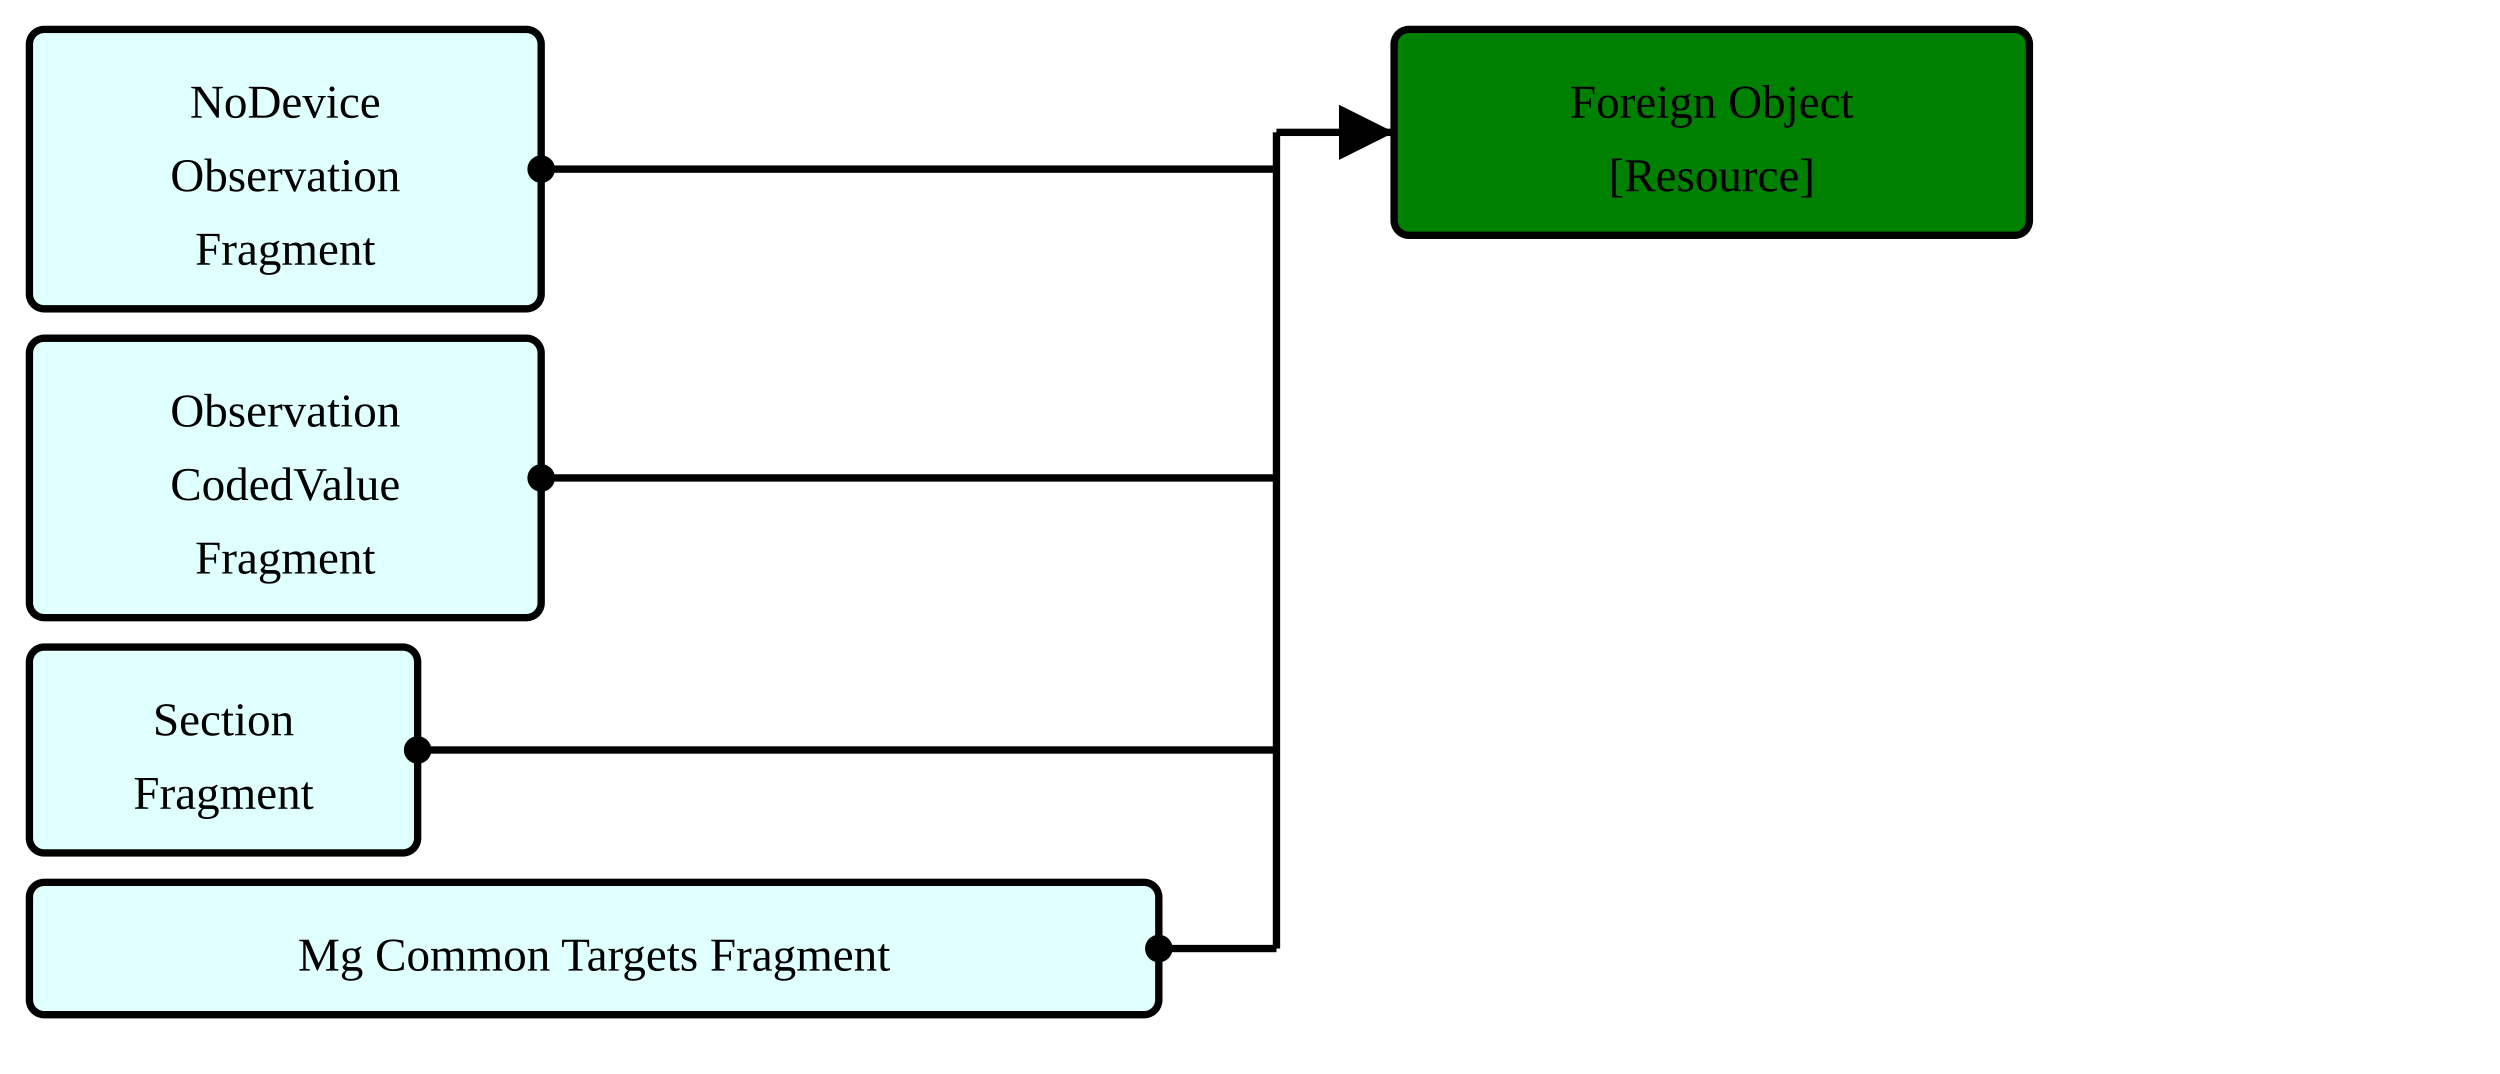
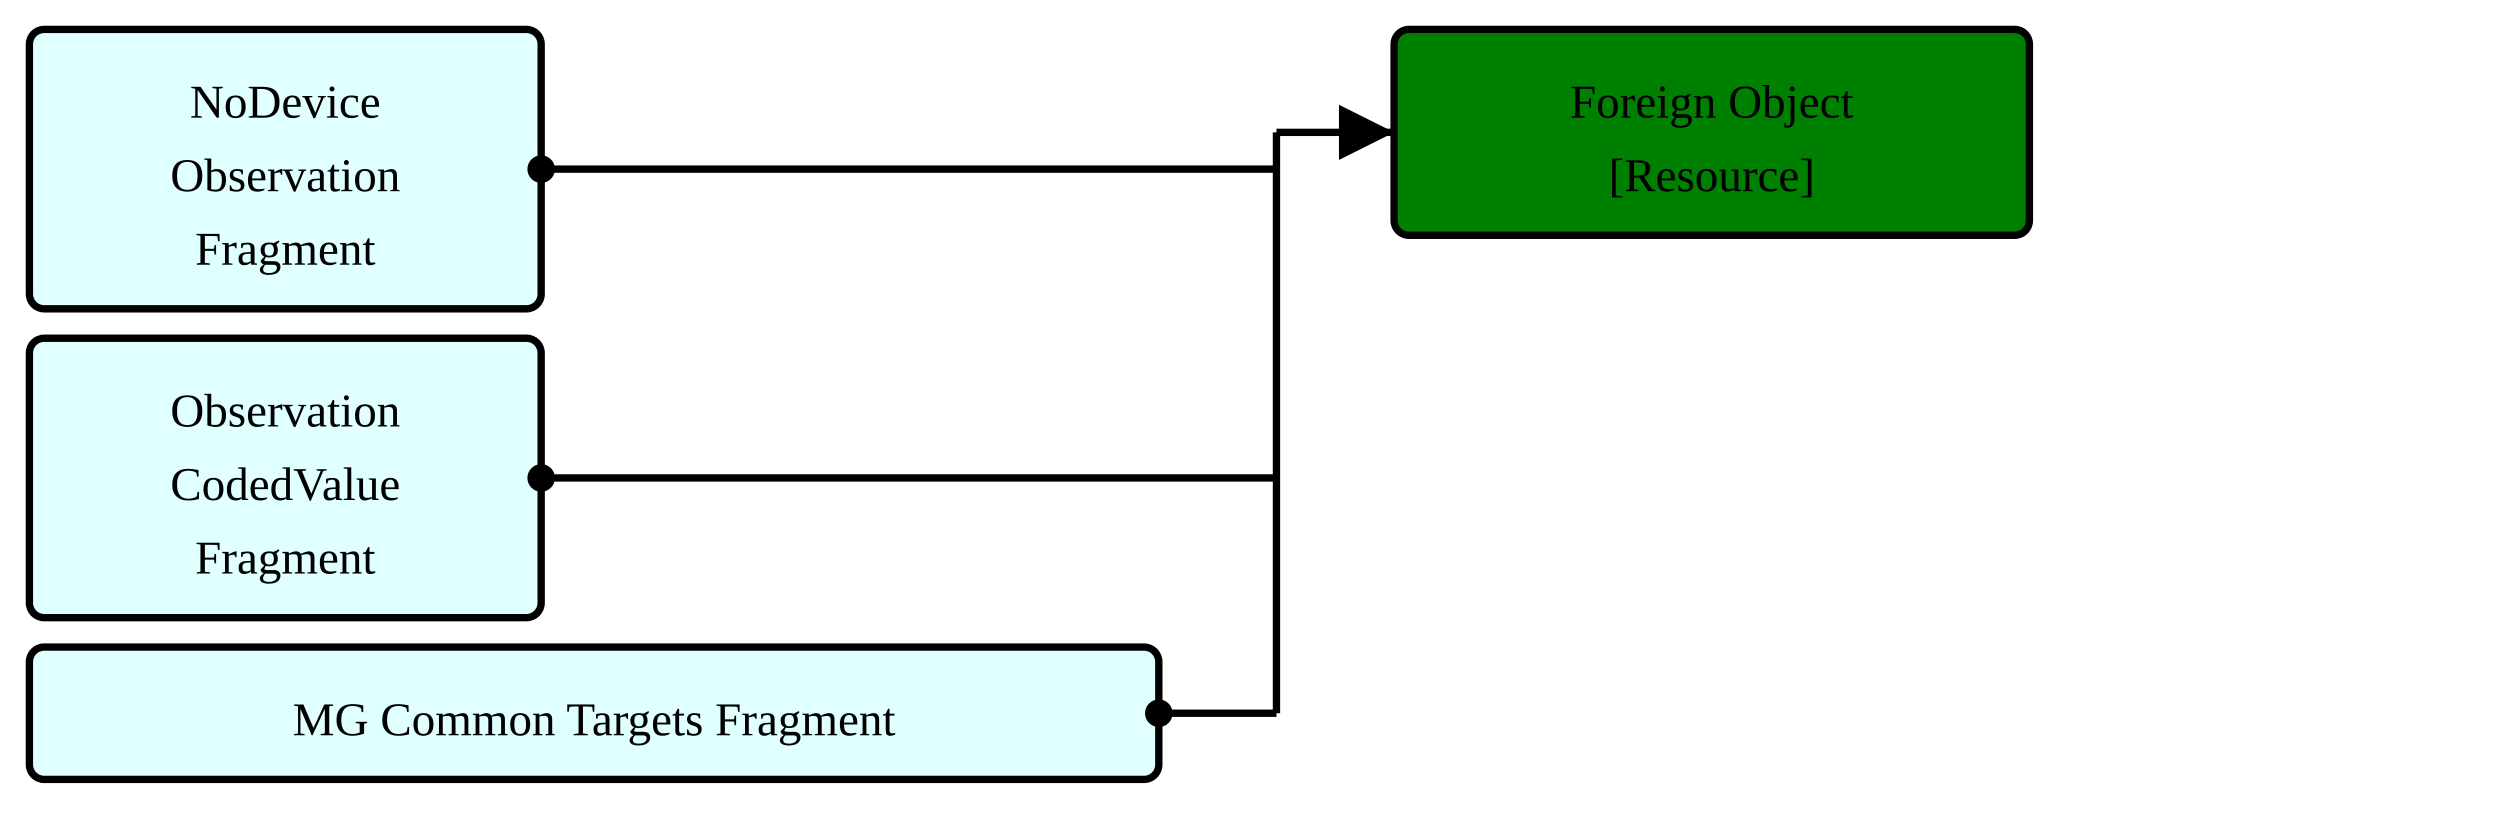
- <svg xmlns="http://www.w3.org/2000/svg" version="1.1" width="637.5" height="273.75">
+ <svg xmlns="http://www.w3.org/2000/svg" version="1.1" width="637.5" height="213.75">
  <defs>
    <marker id="arrowStart" markerWidth="3.75" markerHeight="3.75" markerUnits="px" refX="1.875" refY="1.875">
      <circle fill="Black" stroke-width="0" cx="1.875" cy="1.875" r="1.875" />
    </marker>
    <marker id="arrowEnd" markerWidth="7.5" markerHeight="7.5" markerUnits="px" refX="7.5" refY="3.75">
      <polygon fill="Black" stroke-width="0" points="0 0 7.5 3.75 0 7.5" />
    </marker>
  </defs>
  <g>
    <g transform="translate(7.5 7.5)">
      <rect fill="LightCyan" stroke="Black" stroke-width="1.875" x="0" y="0" width="130.5" height="71.25" rx="3.75" ry="3.75" />
      <a href="./StructureDefinition-FragmentBreastRadObservationNoDeviceFragment.html" target="_blank">
        <text x="65.25" y="22.5" text-anchor="middle">NoDevice</text>
      </a>
      <a href="./StructureDefinition-FragmentBreastRadObservationNoDeviceFragment.html" target="_blank">
        <text x="65.25" y="41.25" text-anchor="middle">Observation</text>
      </a>
      <a href="./StructureDefinition-FragmentBreastRadObservationNoDeviceFragment.html" target="_blank">
        <text x="65.25" y="60" text-anchor="middle">Fragment</text>
      </a>
    </g>
    <g transform="translate(7.5 86.25)">
      <rect fill="LightCyan" stroke="Black" stroke-width="1.875" x="0" y="0" width="130.5" height="71.25" rx="3.75" ry="3.75" />
      <a href="./StructureDefinition-FragmentCodedValueObservationFragment.html" target="_blank">
        <text x="65.25" y="22.5" text-anchor="middle">Observation</text>
      </a>
      <a href="./StructureDefinition-FragmentCodedValueObservationFragment.html" target="_blank">
        <text x="65.25" y="41.25" text-anchor="middle">CodedValue</text>
      </a>
      <a href="./StructureDefinition-FragmentCodedValueObservationFragment.html" target="_blank">
        <text x="65.25" y="60" text-anchor="middle">Fragment</text>
      </a>
    </g>
    <g transform="translate(7.5 165)">
-       <rect fill="LightCyan" stroke="Black" stroke-width="1.875" x="0" y="0" width="99" height="52.5" rx="3.75" ry="3.75" />
-       <a href="./StructureDefinition-FragmentObservationSectionFragment.html" target="_blank">
-         <text x="49.5" y="22.5" text-anchor="middle">Section</text>
-       </a>
-       <a href="./StructureDefinition-FragmentObservationSectionFragment.html" target="_blank">
-         <text x="49.5" y="41.25" text-anchor="middle">Fragment</text>
-       </a>
-     </g>
-     <g transform="translate(7.5 225)">
      <rect fill="LightCyan" stroke="Black" stroke-width="1.875" x="0" y="0" width="288" height="33.75" rx="3.75" ry="3.75" />
      <a href="./StructureDefinition-FragmentMgCommonTargetsFragment.html" target="_blank">
-         <text x="144" y="22.5" text-anchor="middle">Mg Common Targets Fragment</text>
+         <text x="144" y="22.5" text-anchor="middle">MG Common Targets Fragment</text>
      </a>
    </g>
    <line stroke="Black" stroke-width="1.875" marker-end="url(#arrowEnd)" x1="325.5" y1="33.75" x2="355.5" y2="33.75" />
    <line stroke="Black" stroke-width="1.875" marker-start="url(#arrowStart)" x1="138" y1="43.125" x2="325.5" y2="43.125" />
    <line stroke="Black" stroke-width="1.875" marker-start="url(#arrowStart)" x1="138" y1="121.875" x2="325.5" y2="121.875" />
-     <line stroke="Black" stroke-width="1.875" marker-start="url(#arrowStart)" x1="106.5" y1="191.25" x2="325.5" y2="191.25" />
-     <line stroke="Black" stroke-width="1.875" marker-start="url(#arrowStart)" x1="295.5" y1="241.875" x2="325.5" y2="241.875" />
-     <line stroke="Black" stroke-width="1.875" x1="325.5" y1="33.75" x2="325.5" y2="241.875" />
+     <line stroke="Black" stroke-width="1.875" marker-start="url(#arrowStart)" x1="295.5" y1="181.875" x2="325.5" y2="181.875" />
+     <line stroke="Black" stroke-width="1.875" x1="325.5" y1="33.75" x2="325.5" y2="181.875" />
  </g>
  <g>
    <g transform="translate(355.5 7.5)">
      <rect fill="Green" stroke="Black" stroke-width="1.875" x="0" y="0" width="162" height="52.5" rx="3.75" ry="3.75" />
      <text x="81" y="22.5" text-anchor="middle">Foreign Object</text>
      <a href="StructureDefinition-MGAbnormalityForeignObject.html" target="_blank">
        <text x="81" y="41.25" text-anchor="middle">[Resource]</text>
      </a>
    </g>
  </g>
  <g />
</svg>
